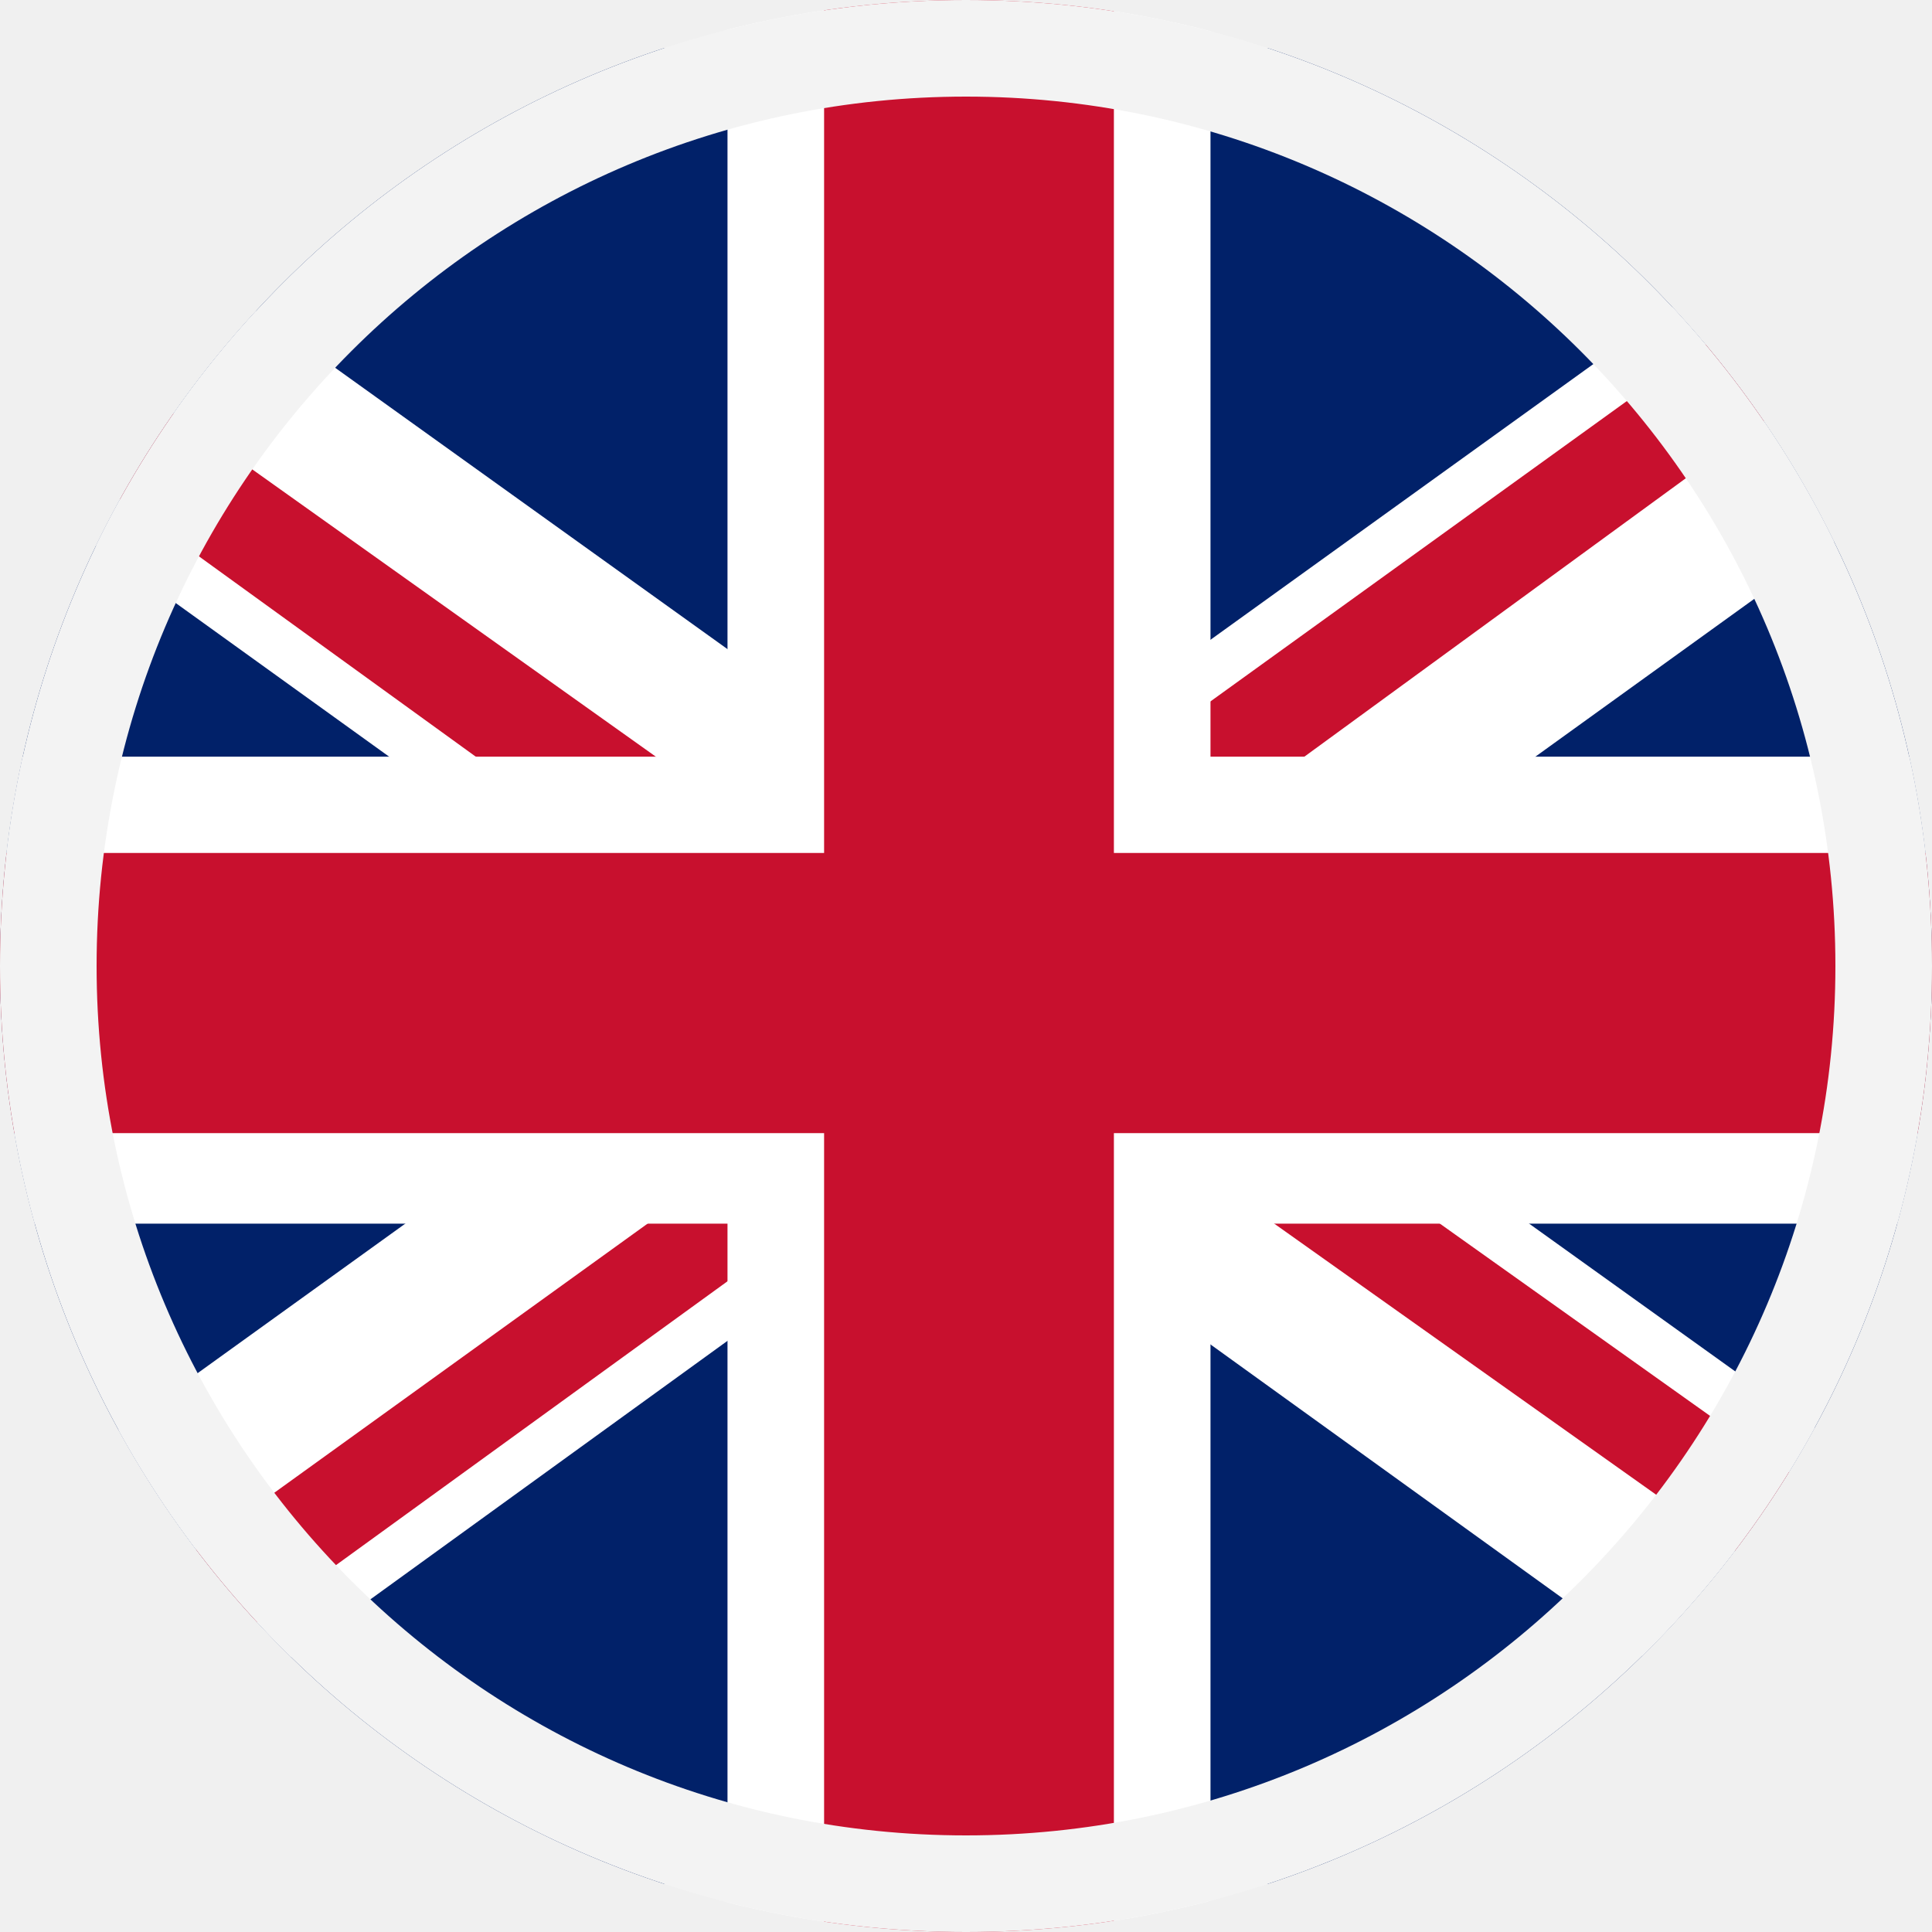
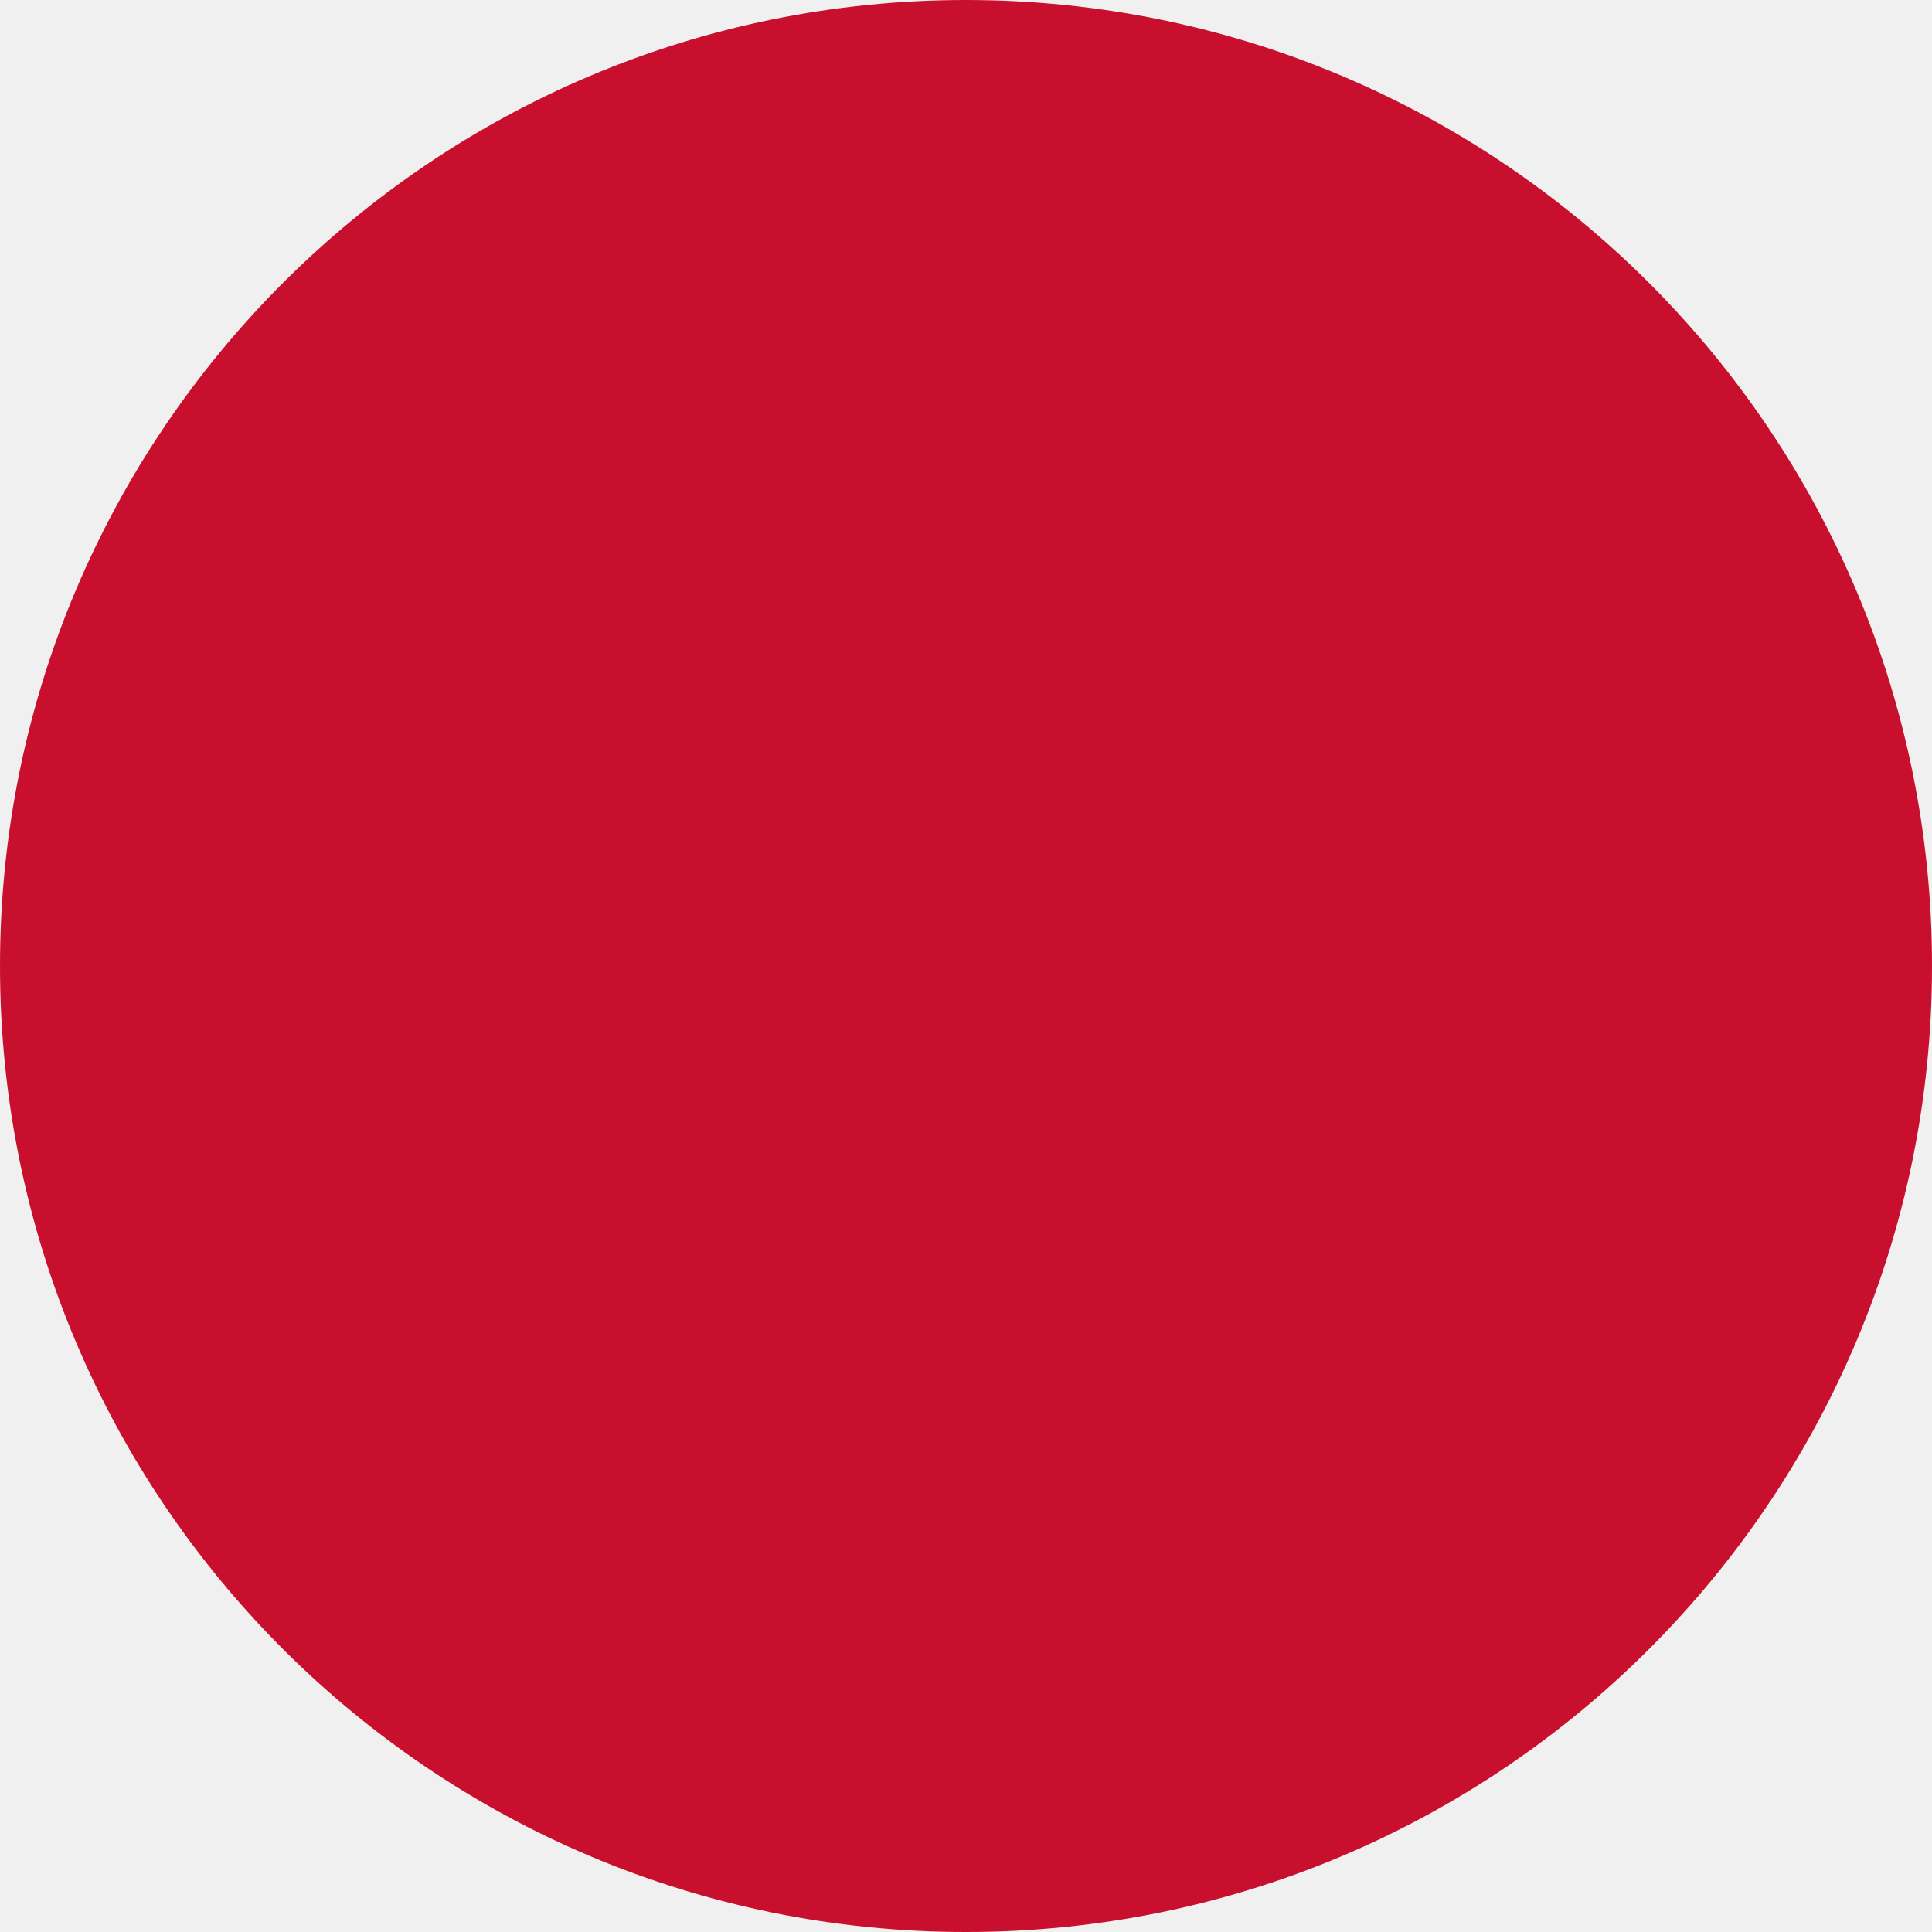
<svg xmlns="http://www.w3.org/2000/svg" width="20" height="20" viewBox="0 0 20 20" fill="none">
-   <g clip-path="url(#clip0_1813_64509)">
-     <path d="M0 0.5H20V19.5H0V0.5Z" fill="#012169" />
-     <path d="M2.344 3L9.969 8.468L17.562 3H20V4.873L12.5 10.28L20 15.657V17.5H17.5L10 12.093L2.531 17.5H0V15.688L7.469 10.31L0 4.933V3H2.344Z" fill="white" />
-     <path d="M13.25 11.489L20 16.292V17.5L11.531 11.489H13.25ZM7.5 12.093L7.688 13.15L1.688 17.5H0L7.5 12.093ZM20 3V3.091L12.219 8.77L12.281 7.441L18.438 3H20ZM0 3L7.469 8.317H5.594L0 4.269V3Z" fill="#C8102E" />
-     <path d="M7.531 0V20H12.531V0H7.531ZM-0.5 7.833V12.667H20.5V7.833H-0.5Z" fill="white" />
-     <path d="M0 8.83V11.73H20V8.83H0ZM8.531 -0.5V20.5H11.531V-0.5H8.531Z" fill="#C8102E" />
-   </g>
-   <rect x="0.5" y="0.5" width="19" height="19" rx="9.5" stroke="#F3F3F3" />
-   <defs>
-     <clipPath id="clip0_1813_64509">
-       <rect width="20" height="20" rx="10" fill="white" />
-     </clipPath>
-   </defs>
+   <rect width="20" height="20" rx="10" fill="#C8102E" />
</svg>
